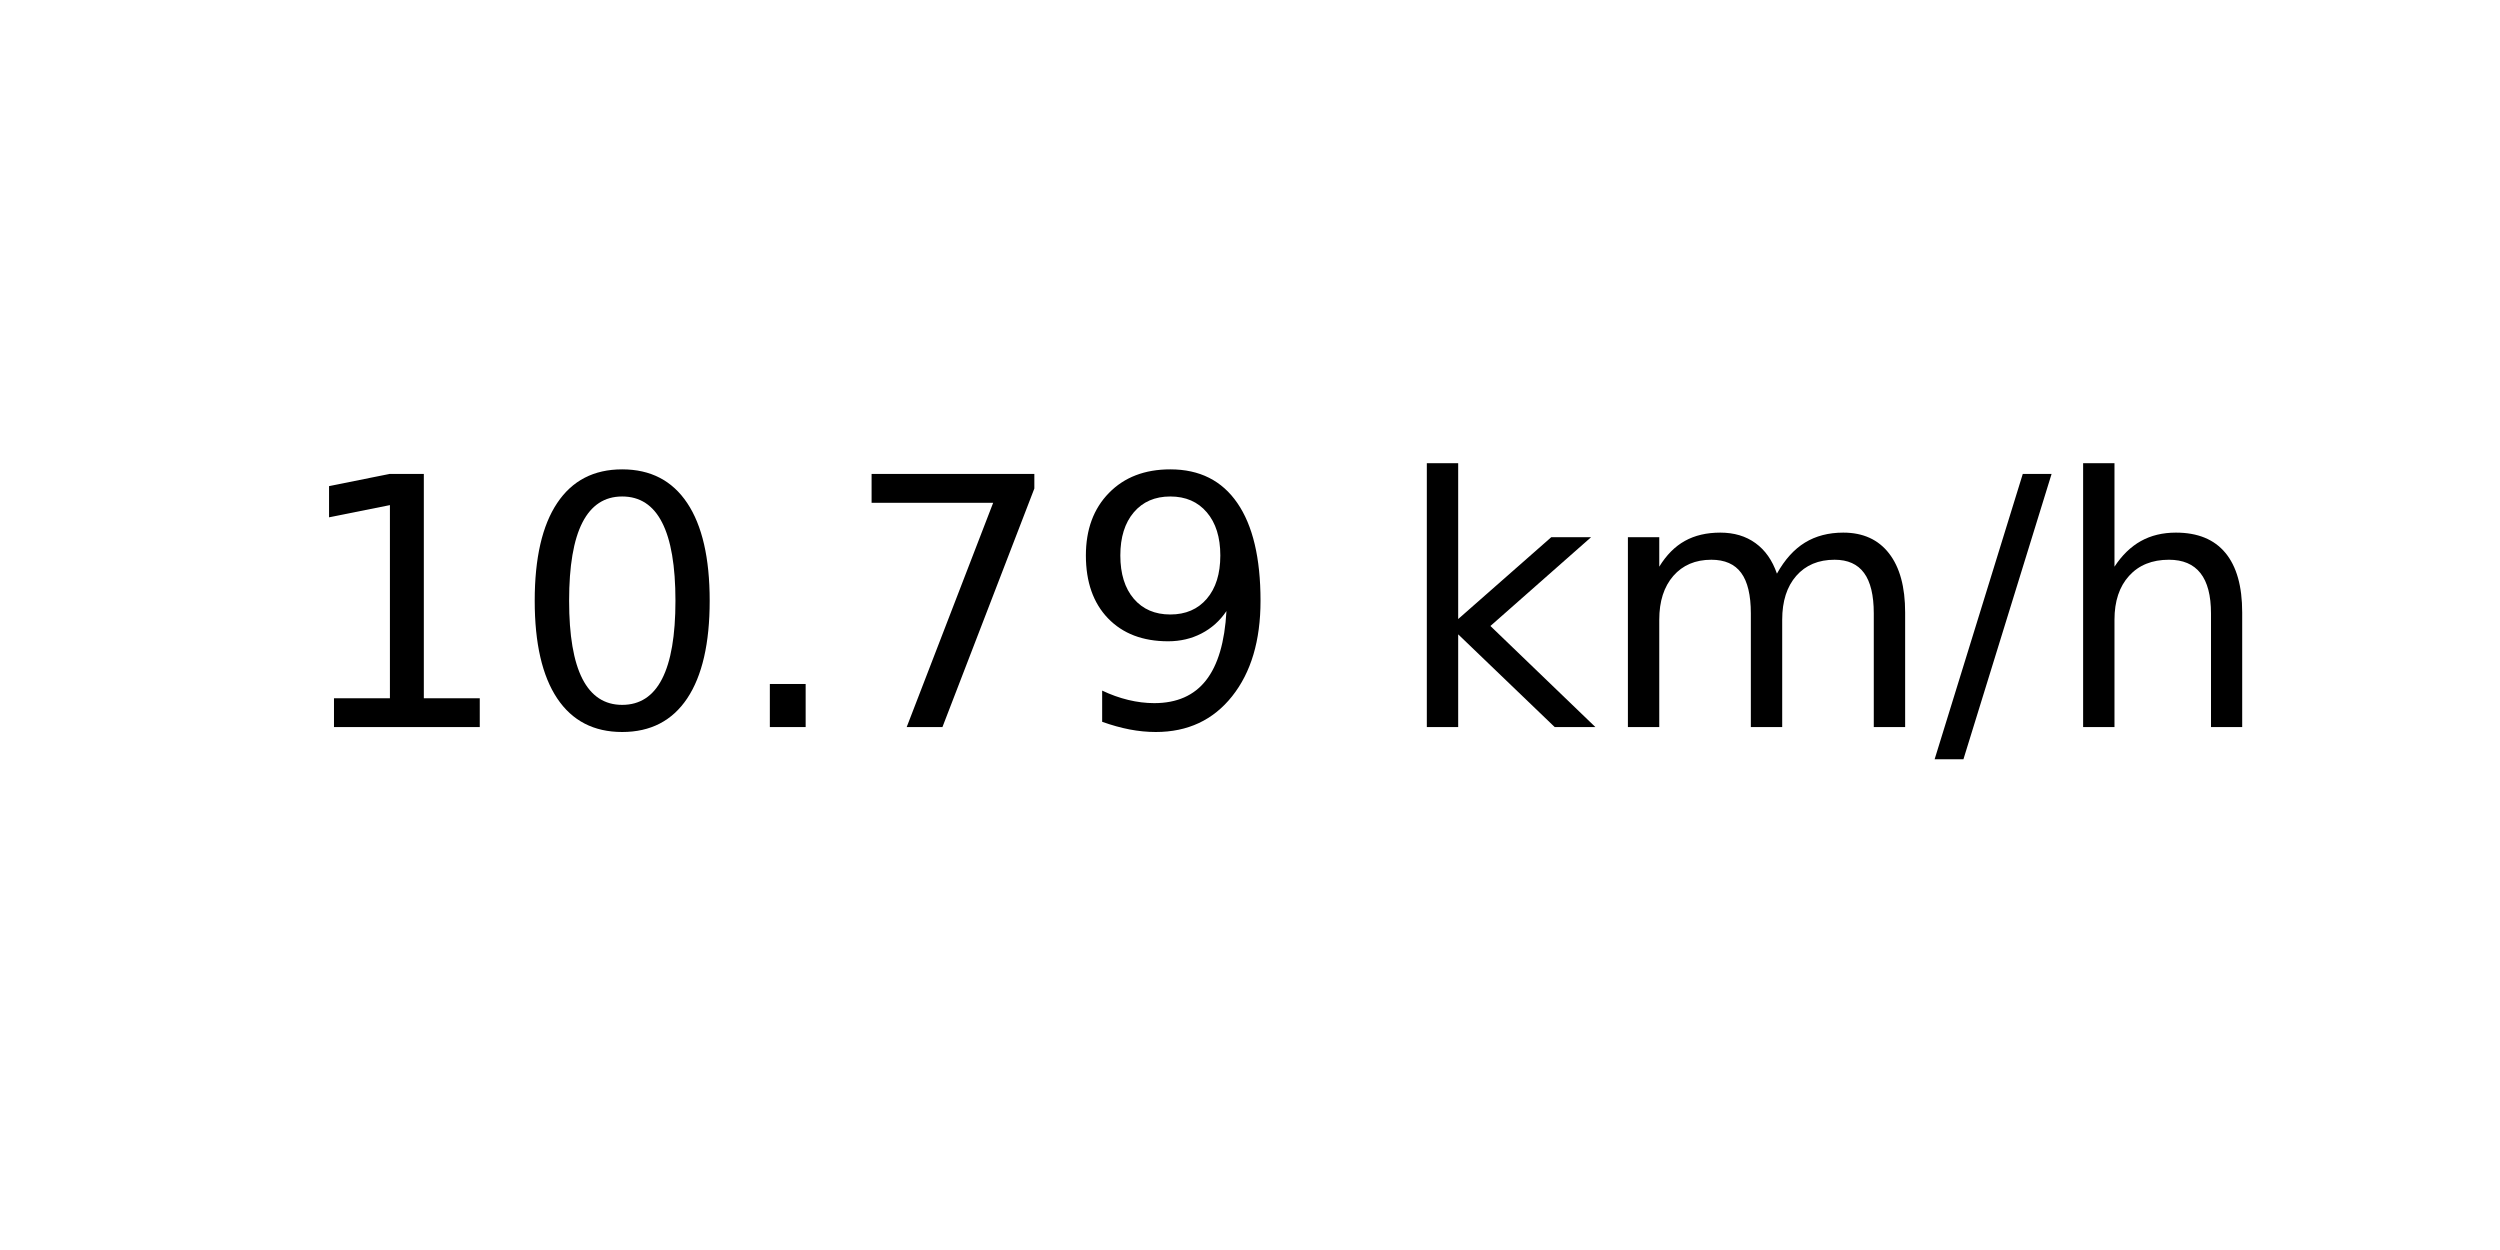
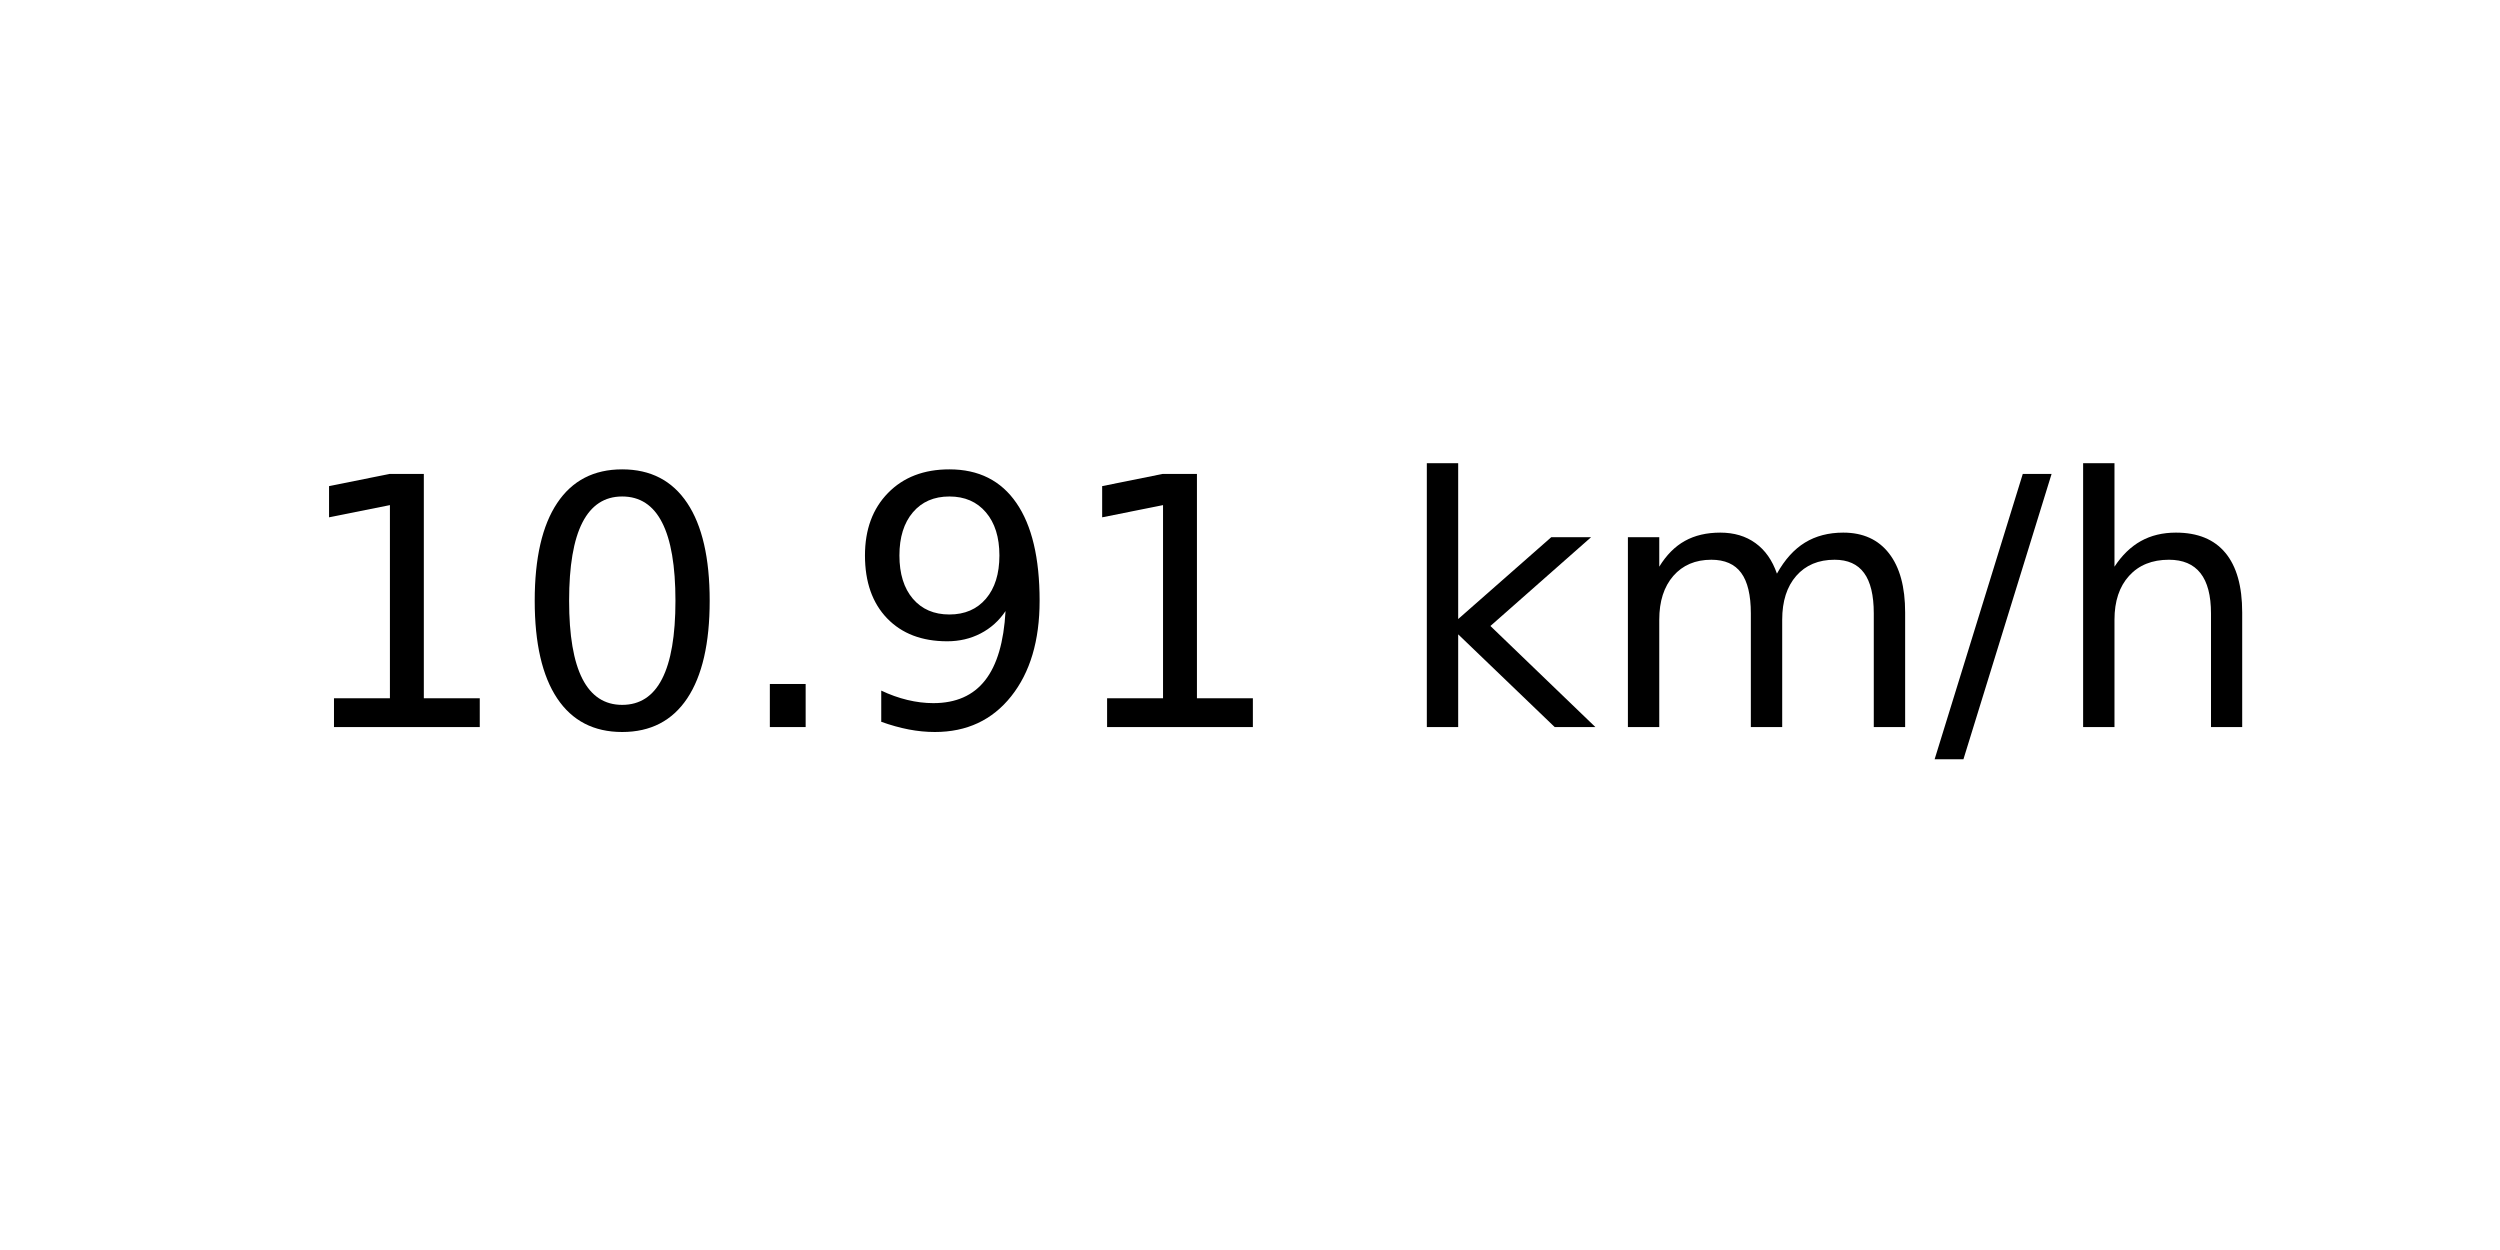
<svg xmlns="http://www.w3.org/2000/svg" xmlns:xlink="http://www.w3.org/1999/xlink" width="72pt" height="36pt" viewBox="0 0 72 36" version="1.1">
  <defs>
    <style type="text/css">*{stroke-linejoin: round; stroke-linecap: butt}</style>
  </defs>
  <g id="figure_1">
    <g id="axes_1">
      <g id="text_1">
        <g transform="translate(8.378125 20.93937) scale(0.1 -0.1)">
          <defs>
            <path id="DejaVuSans-31" d="M 794 531  L 1825 531  L 1825 4091  L 703 3866  L 703 4441  L 1819 4666  L 2450 4666  L 2450 531  L 3481 531  L 3481 0  L 794 0  L 794 531  z " transform="scale(0.015625)" />
            <path id="DejaVuSans-30" d="M 2034 4250  Q 1547 4250 1301 3770  Q 1056 3291 1056 2328  Q 1056 1369 1301 889  Q 1547 409 2034 409  Q 2525 409 2770 889  Q 3016 1369 3016 2328  Q 3016 3291 2770 3770  Q 2525 4250 2034 4250  z M 2034 4750  Q 2819 4750 3233 4129  Q 3647 3509 3647 2328  Q 3647 1150 3233 529  Q 2819 -91 2034 -91  Q 1250 -91 836 529  Q 422 1150 422 2328  Q 422 3509 836 4129  Q 1250 4750 2034 4750  z " transform="scale(0.015625)" />
            <path id="DejaVuSans-2e" d="M 684 794  L 1344 794  L 1344 0  L 684 0  L 684 794  z " transform="scale(0.015625)" />
-             <path id="DejaVuSans-37" d="M 525 4666  L 3525 4666  L 3525 4397  L 1831 0  L 1172 0  L 2766 4134  L 525 4134  L 525 4666  z " transform="scale(0.015625)" />
            <path id="DejaVuSans-39" d="M 703 97  L 703 672  Q 941 559 1184 500  Q 1428 441 1663 441  Q 2288 441 2617 861  Q 2947 1281 2994 2138  Q 2813 1869 2534 1725  Q 2256 1581 1919 1581  Q 1219 1581 811 2004  Q 403 2428 403 3163  Q 403 3881 828 4315  Q 1253 4750 1959 4750  Q 2769 4750 3195 4129  Q 3622 3509 3622 2328  Q 3622 1225 3098 567  Q 2575 -91 1691 -91  Q 1453 -91 1209 -44  Q 966 3 703 97  z M 1959 2075  Q 2384 2075 2632 2365  Q 2881 2656 2881 3163  Q 2881 3666 2632 3958  Q 2384 4250 1959 4250  Q 1534 4250 1286 3958  Q 1038 3666 1038 3163  Q 1038 2656 1286 2365  Q 1534 2075 1959 2075  z " transform="scale(0.015625)" />
            <path id="DejaVuSans-20" transform="scale(0.015625)" />
            <path id="DejaVuSans-6b" d="M 581 4863  L 1159 4863  L 1159 1991  L 2875 3500  L 3609 3500  L 1753 1863  L 3688 0  L 2938 0  L 1159 1709  L 1159 0  L 581 0  L 581 4863  z " transform="scale(0.015625)" />
            <path id="DejaVuSans-6d" d="M 3328 2828  Q 3544 3216 3844 3400  Q 4144 3584 4550 3584  Q 5097 3584 5394 3201  Q 5691 2819 5691 2113  L 5691 0  L 5113 0  L 5113 2094  Q 5113 2597 4934 2840  Q 4756 3084 4391 3084  Q 3944 3084 3684 2787  Q 3425 2491 3425 1978  L 3425 0  L 2847 0  L 2847 2094  Q 2847 2600 2669 2842  Q 2491 3084 2119 3084  Q 1678 3084 1418 2786  Q 1159 2488 1159 1978  L 1159 0  L 581 0  L 581 3500  L 1159 3500  L 1159 2956  Q 1356 3278 1631 3431  Q 1906 3584 2284 3584  Q 2666 3584 2933 3390  Q 3200 3197 3328 2828  z " transform="scale(0.015625)" />
            <path id="DejaVuSans-2f" d="M 1625 4666  L 2156 4666  L 531 -594  L 0 -594  L 1625 4666  z " transform="scale(0.015625)" />
            <path id="DejaVuSans-68" d="M 3513 2113  L 3513 0  L 2938 0  L 2938 2094  Q 2938 2591 2744 2837  Q 2550 3084 2163 3084  Q 1697 3084 1428 2787  Q 1159 2491 1159 1978  L 1159 0  L 581 0  L 581 4863  L 1159 4863  L 1159 2956  Q 1366 3272 1645 3428  Q 1925 3584 2291 3584  Q 2894 3584 3203 3211  Q 3513 2838 3513 2113  z " transform="scale(0.015625)" />
          </defs>
          <use xlink:href="#DejaVuSans-31" />
          <use xlink:href="#DejaVuSans-30" x="63.623" />
          <use xlink:href="#DejaVuSans-2e" x="127.246" />
-           <use xlink:href="#DejaVuSans-37" x="159.033" />
-           <use xlink:href="#DejaVuSans-39" x="222.656" />
+           <use xlink:href="#DejaVuSans-39" x="159.033" />
+           <use xlink:href="#DejaVuSans-31" x="222.656" />
          <use xlink:href="#DejaVuSans-20" x="286.279" />
          <use xlink:href="#DejaVuSans-6b" x="318.066" />
          <use xlink:href="#DejaVuSans-6d" x="375.977" />
          <use xlink:href="#DejaVuSans-2f" x="473.389" />
          <use xlink:href="#DejaVuSans-68" x="507.08" />
        </g>
      </g>
    </g>
  </g>
</svg>
